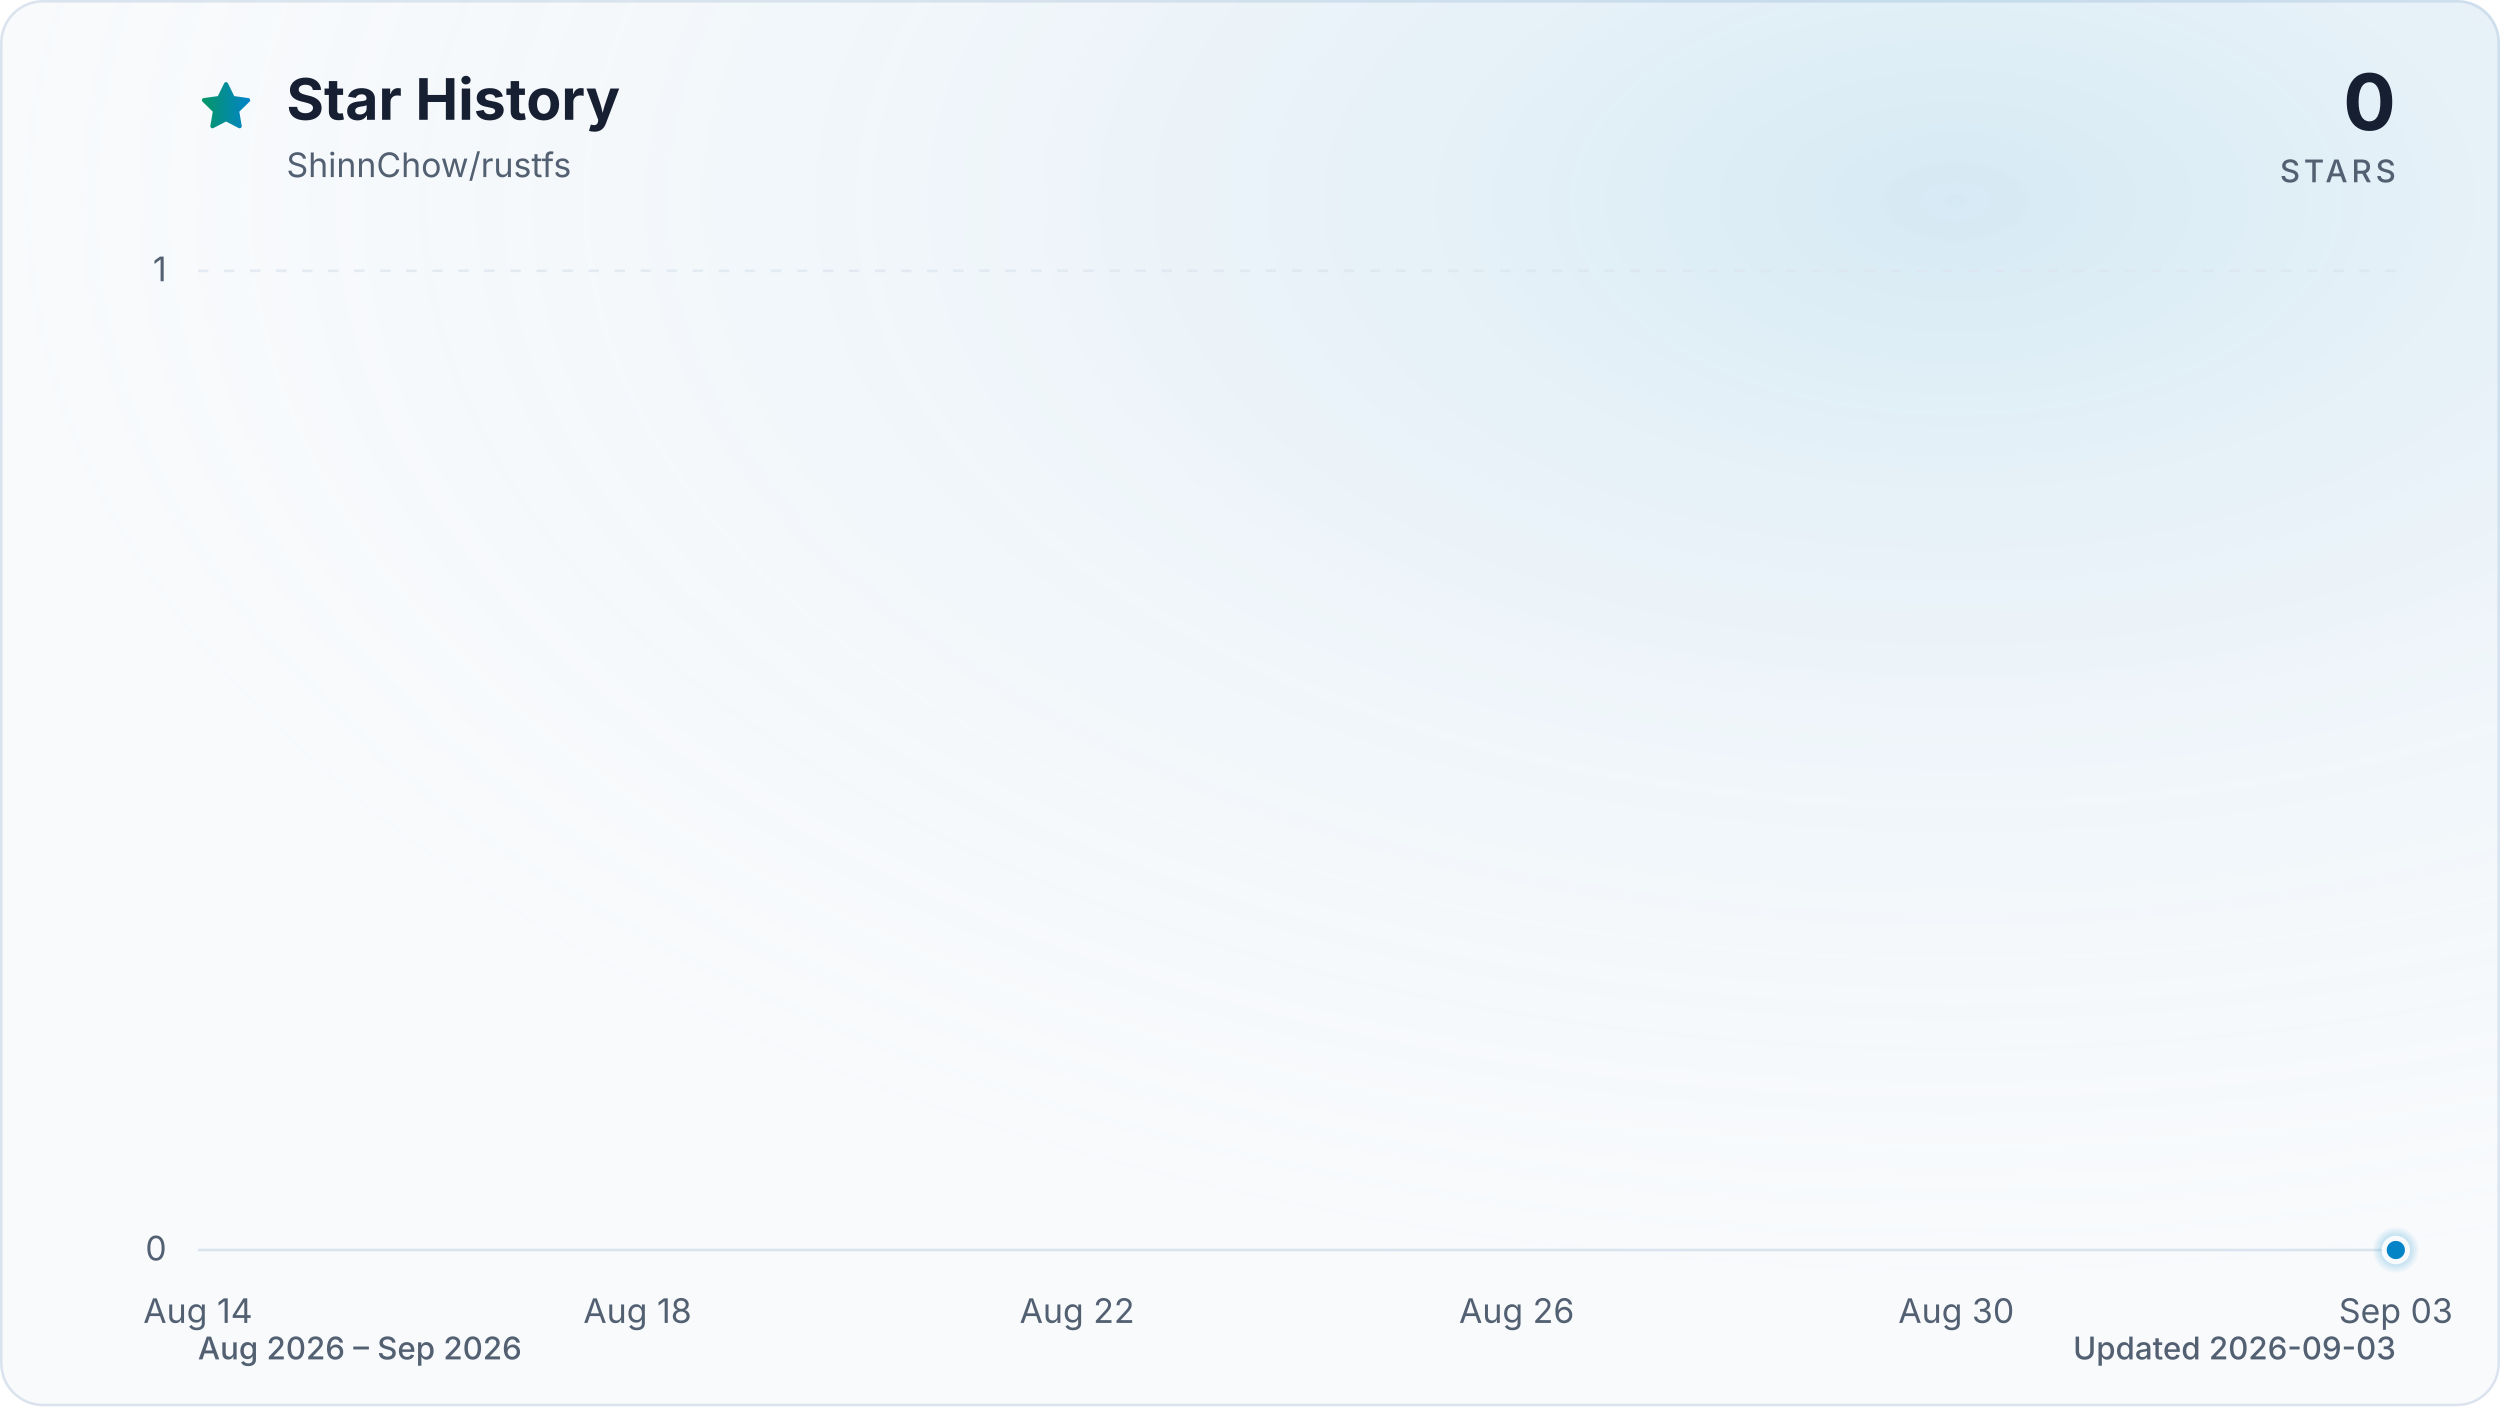
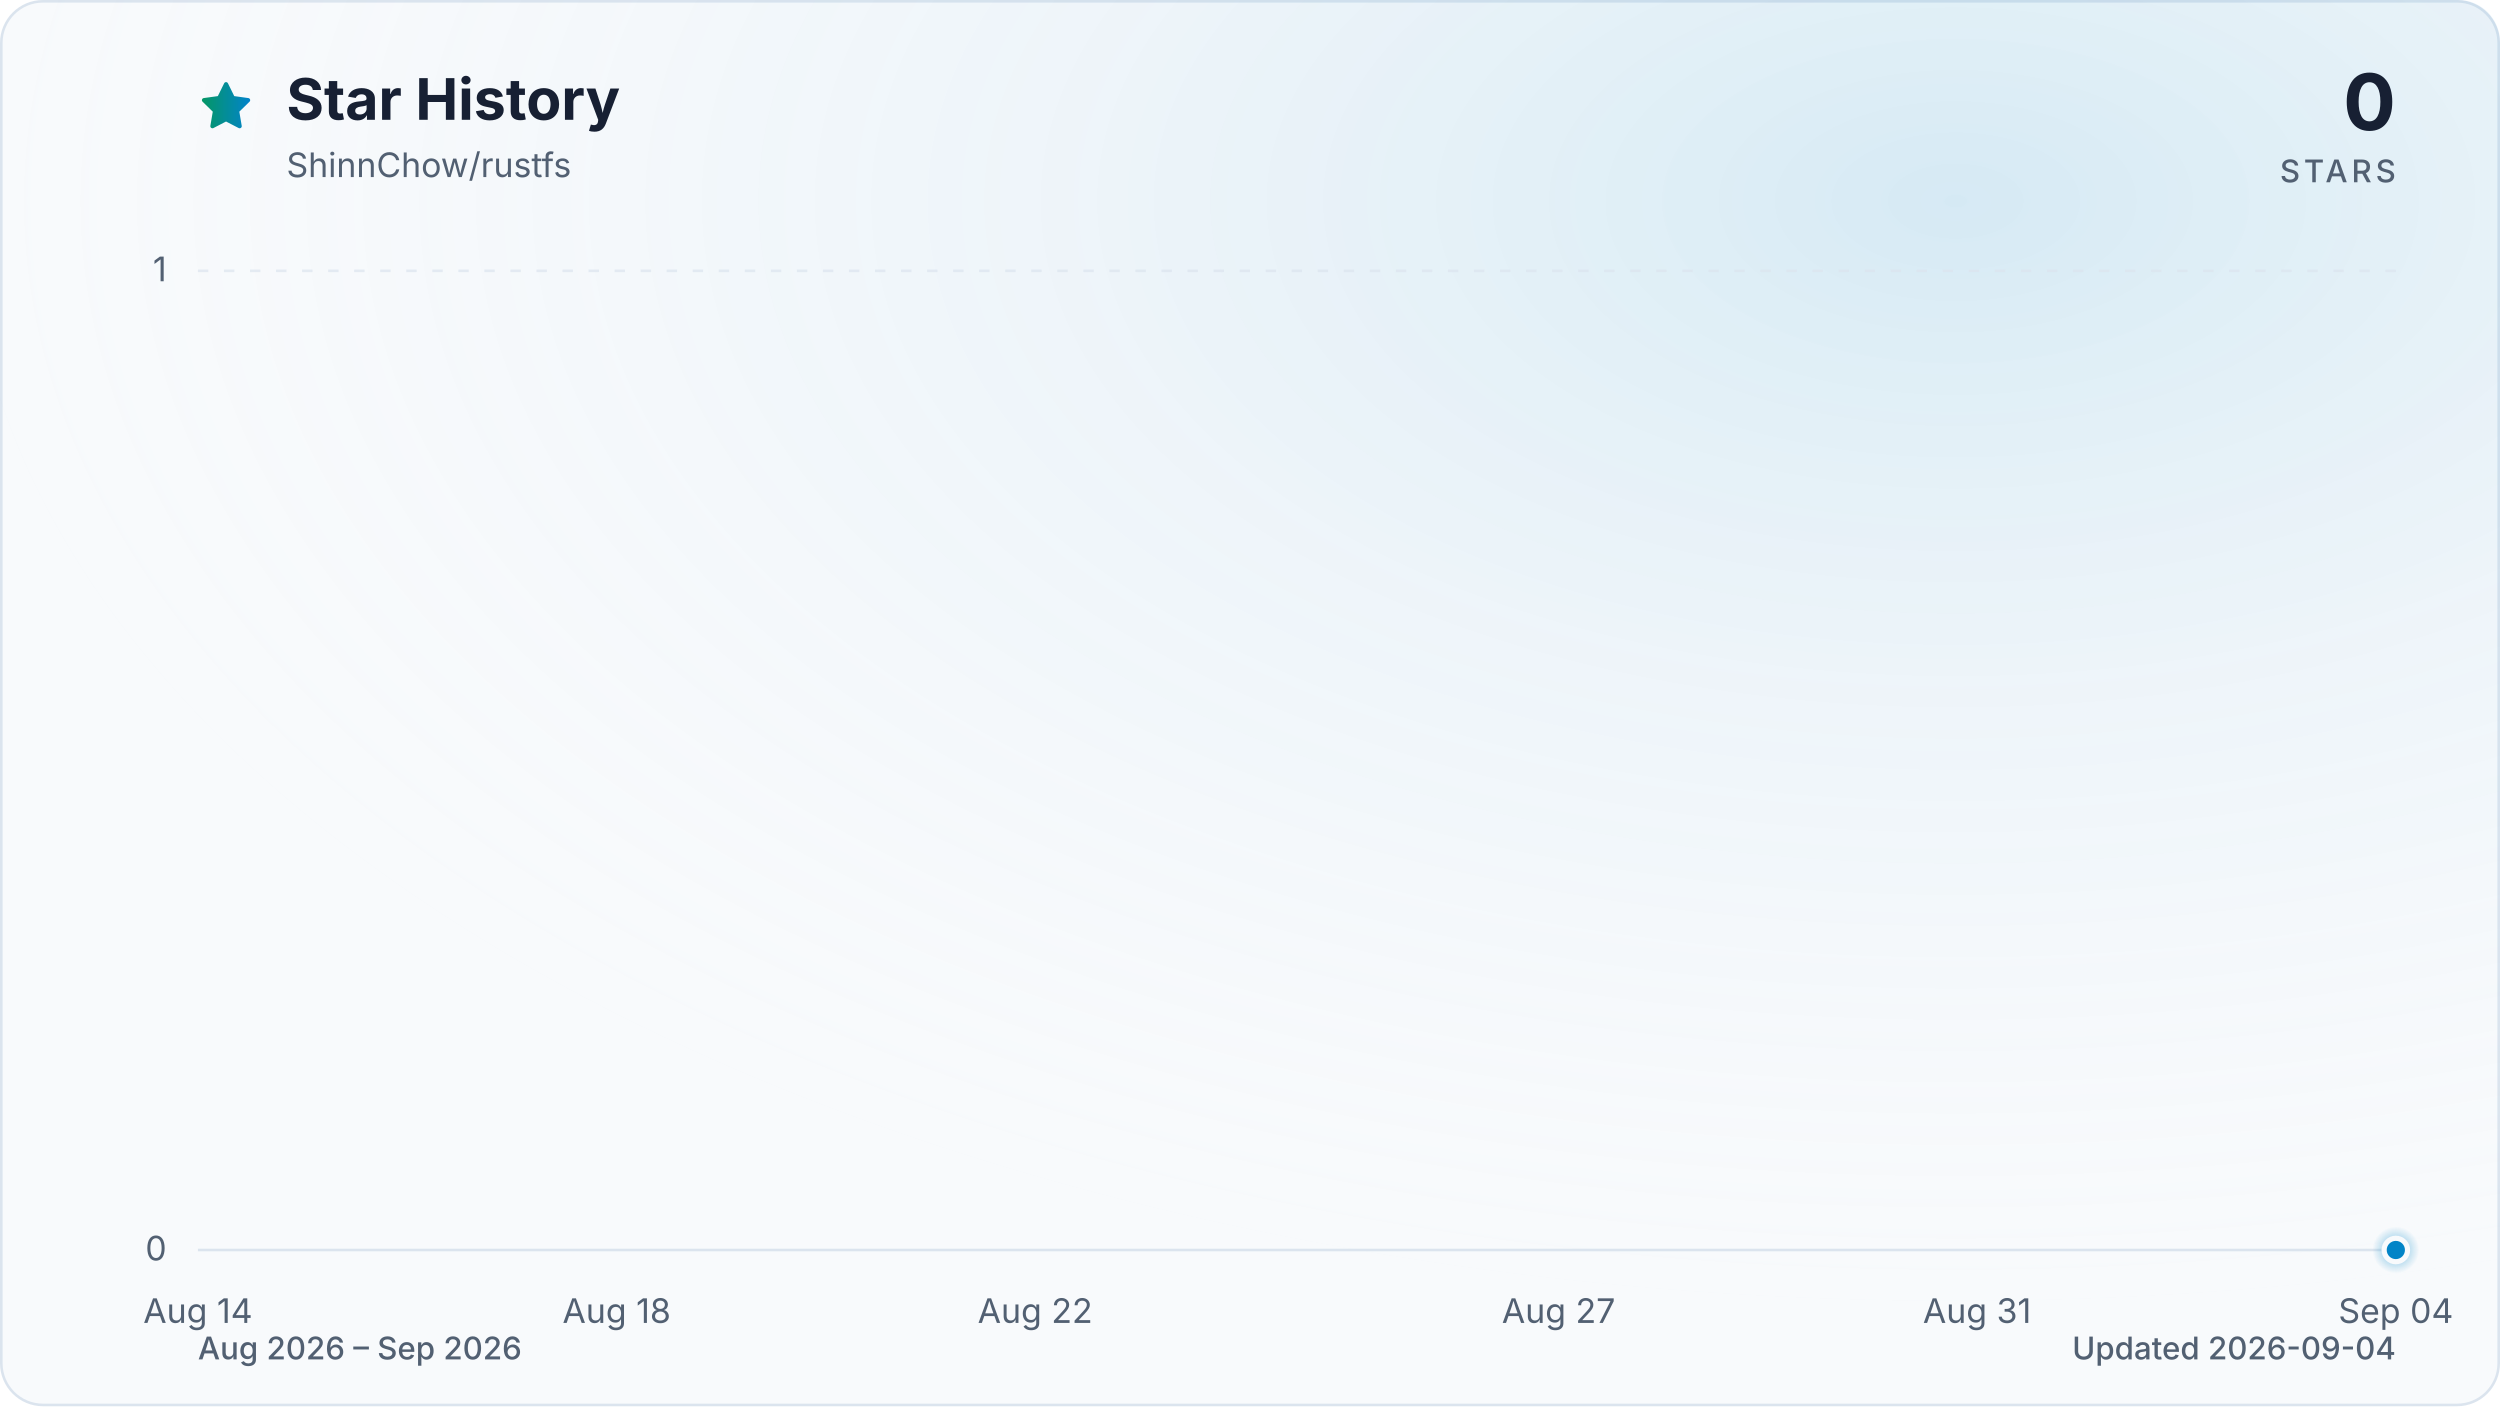
<svg xmlns="http://www.w3.org/2000/svg" viewBox="0 0 960 540" role="img" aria-labelledby="title description" data-style="gradient" data-variant="glow" data-animated="true">
  <defs>
    <linearGradient id="trend" x1="0" y1="0" x2="1" y2="0">
      <stop offset="0%" stop-color="#059669" />
      <stop offset="100%" stop-color="#0284c7" />
    </linearGradient>
    <linearGradient id="area" x1="0" y1="0" x2="0" y2="1">
      <stop offset="0%" stop-color="#059669" stop-opacity="0.30" />
      <stop offset="55%" stop-color="#0284c7" stop-opacity="0.10" />
      <stop offset="100%" stop-color="#0284c7" stop-opacity="0.01" />
    </linearGradient>
    <radialGradient id="marker-halo" cx="50%" cy="50%" r="50%">
      <stop offset="0%" stop-color="#0284c7" stop-opacity="0.55" />
      <stop offset="100%" stop-color="#0284c7" stop-opacity="0" />
    </radialGradient>
    <radialGradient id="surface-glow" cx="78%" cy="14%" r="80%">
      <stop offset="0%" stop-color="#0284c7" stop-opacity="0.14" />
      <stop offset="100%" stop-color="#f8fafc" stop-opacity="0" />
    </radialGradient>
    <filter id="trend-glow" x="-20%" y="-20%" width="140%" height="140%">
      <feGaussianBlur stdDeviation="7" />
    </filter>
  </defs>
  <style>
.trend-enter{transform-box:fill-box;transform-origin:center;animation:trend-enter 520ms cubic-bezier(0.16,1,0.3,1)}
.marker-enter{transform-box:fill-box;transform-origin:center;animation:marker-enter 320ms cubic-bezier(0.16,1,0.3,1) 200ms both}
.marker-pulse{transform-box:fill-box;transform-origin:center;animation:marker-pulse 2.6s ease-out infinite}
@keyframes trend-enter{from{opacity:.35;transform:translateY(10px)}to{opacity:1;transform:translateY(0)}}
@keyframes marker-enter{from{opacity:0;transform:scale(.4)}to{opacity:1;transform:scale(1)}}
@keyframes marker-pulse{0%{opacity:.5;transform:scale(.7)}70%,100%{opacity:0;transform:scale(2.1)}}
@media (prefers-reduced-motion:reduce){.trend-enter,.marker-enter,.marker-pulse{animation:none!important}}
@media (prefers-reduced-motion:reduce){.marker-pulse{opacity:0}}
</style>
  <rect x="0.5" y="0.5" width="959" height="539" fill="#f8fafc" stroke="#dbe4ee" stroke-width="1" rx="16" />
  <rect width="960" height="540" fill="url(#surface-glow)" rx="16" />
  <path d="M12 2.6l2.9 5.9 6.5.9-4.7 4.6 1.1 6.5-5.8-3-5.8 3 1.1-6.5-4.7-4.6 6.5-.9L12 2.6Z" transform="translate(76 30) scale(.9)" fill="url(#trend)" stroke="url(#trend)" stroke-width="1.8" stroke-linejoin="round" aria-hidden="true" />
  <text x="110" y="46" fill="#172033" font-family="ui-sans-serif, system-ui, -apple-system, BlinkMacSystemFont, 'Segoe UI', sans-serif" font-size="22" font-weight="700">Star History</text>
  <text x="110" y="68" fill="#526072" font-family="ui-sans-serif, system-ui, -apple-system, BlinkMacSystemFont, 'Segoe UI', sans-serif" font-size="13">ShinnChow/rustfs</text>
  <text x="920" y="50" fill="#172033" font-family="ui-sans-serif, system-ui, -apple-system, BlinkMacSystemFont, 'Segoe UI', sans-serif" font-size="30" font-weight="700" text-anchor="end">0</text>
  <text x="920" y="70" fill="#526072" font-family="ui-sans-serif, system-ui, -apple-system, BlinkMacSystemFont, 'Segoe UI', sans-serif" font-size="12" font-weight="500" letter-spacing="1.5" text-anchor="end">STARS</text>
  <line x1="76" y1="480.0" x2="920" y2="480.0" stroke="#dbe4ee" stroke-width="1" stroke-dasharray="0" opacity="1" />
  <text x="64" y="484.0" fill="#526072" font-family="ui-sans-serif, system-ui, -apple-system, BlinkMacSystemFont, 'Segoe UI', sans-serif" font-size="13" text-anchor="end">0</text>
  <line x1="76" y1="104.0" x2="920" y2="104.0" stroke="#dbe4ee" stroke-width="1" stroke-dasharray="4 6" opacity="0.7" />
  <text x="64" y="108.0" fill="#526072" font-family="ui-sans-serif, system-ui, -apple-system, BlinkMacSystemFont, 'Segoe UI', sans-serif" font-size="13" text-anchor="end">1</text>
  <text x="76.0" y="508" fill="#526072" font-family="ui-sans-serif, system-ui, -apple-system, BlinkMacSystemFont, 'Segoe UI', sans-serif" font-size="13" text-anchor="middle">Aug 14</text>
-   <text x="244.8" y="508" fill="#526072" font-family="ui-sans-serif, system-ui, -apple-system, BlinkMacSystemFont, 'Segoe UI', sans-serif" font-size="13" text-anchor="middle">Aug 18</text>
-   <text x="413.6" y="508" fill="#526072" font-family="ui-sans-serif, system-ui, -apple-system, BlinkMacSystemFont, 'Segoe UI', sans-serif" font-size="13" text-anchor="middle">Aug 22</text>
-   <text x="582.4" y="508" fill="#526072" font-family="ui-sans-serif, system-ui, -apple-system, BlinkMacSystemFont, 'Segoe UI', sans-serif" font-size="13" text-anchor="middle">Aug 26</text>
-   <text x="751.2" y="508" fill="#526072" font-family="ui-sans-serif, system-ui, -apple-system, BlinkMacSystemFont, 'Segoe UI', sans-serif" font-size="13" text-anchor="middle">Aug 30</text>
-   <text x="920.0" y="508" fill="#526072" font-family="ui-sans-serif, system-ui, -apple-system, BlinkMacSystemFont, 'Segoe UI', sans-serif" font-size="13" text-anchor="middle">Sep 03</text>
+   <text x="236.8" y="508" fill="#526072" font-family="ui-sans-serif, system-ui, -apple-system, BlinkMacSystemFont, 'Segoe UI', sans-serif" font-size="13" text-anchor="middle">Aug 18</text>
+   <text x="397.5" y="508" fill="#526072" font-family="ui-sans-serif, system-ui, -apple-system, BlinkMacSystemFont, 'Segoe UI', sans-serif" font-size="13" text-anchor="middle">Aug 22</text>
+   <text x="598.5" y="508" fill="#526072" font-family="ui-sans-serif, system-ui, -apple-system, BlinkMacSystemFont, 'Segoe UI', sans-serif" font-size="13" text-anchor="middle">Aug 27</text>
+   <text x="759.2" y="508" fill="#526072" font-family="ui-sans-serif, system-ui, -apple-system, BlinkMacSystemFont, 'Segoe UI', sans-serif" font-size="13" text-anchor="middle">Aug 31</text>
+   <text x="920.0" y="508" fill="#526072" font-family="ui-sans-serif, system-ui, -apple-system, BlinkMacSystemFont, 'Segoe UI', sans-serif" font-size="13" text-anchor="middle">Sep 04</text>
  <g class="trend-enter">
-     <path d="M 76.0 480.0 C 90.1 480.0, 104.1 480.0, 118.2 480.0 C 132.3 480.0, 146.3 480.0, 160.4 480.0 C 174.5 480.0, 188.5 480.0, 202.6 480.0 C 216.7 480.0, 230.7 480.0, 244.8 480.0 C 258.9 480.0, 272.9 480.0, 287.0 480.0 C 301.1 480.0, 315.1 480.0, 329.2 480.0 C 343.3 480.0, 357.3 480.0, 371.4 480.0 C 385.5 480.0, 399.5 480.0, 413.6 480.0 C 427.7 480.0, 441.7 480.0, 455.8 480.0 C 469.9 480.0, 483.9 480.0, 498.0 480.0 C 512.1 480.0, 526.1 480.0, 540.2 480.0 C 554.3 480.0, 568.3 480.0, 582.4 480.0 C 596.5 480.0, 610.5 480.0, 624.6 480.0 C 638.7 480.0, 652.7 480.0, 666.8 480.0 C 680.9 480.0, 694.9 480.0, 709.0 480.0 C 723.1 480.0, 737.1 480.0, 751.2 480.0 C 765.3 480.0, 779.3 480.0, 793.4 480.0 C 807.5 480.0, 821.5 480.0, 835.6 480.0 C 849.7 480.0, 863.7 480.0, 877.8 480.0 C 891.9 480.0, 905.9 480.0, 920.0 480.0 L 920.0 480.0 L 76.0 480.0 Z" fill="url(#area)" />
-     <path d="M 76.0 480.0 C 90.1 480.0, 104.1 480.0, 118.2 480.0 C 132.3 480.0, 146.3 480.0, 160.4 480.0 C 174.5 480.0, 188.5 480.0, 202.6 480.0 C 216.7 480.0, 230.7 480.0, 244.8 480.0 C 258.9 480.0, 272.9 480.0, 287.0 480.0 C 301.1 480.0, 315.1 480.0, 329.2 480.0 C 343.3 480.0, 357.3 480.0, 371.4 480.0 C 385.5 480.0, 399.5 480.0, 413.6 480.0 C 427.7 480.0, 441.7 480.0, 455.8 480.0 C 469.9 480.0, 483.9 480.0, 498.0 480.0 C 512.1 480.0, 526.1 480.0, 540.2 480.0 C 554.3 480.0, 568.3 480.0, 582.4 480.0 C 596.5 480.0, 610.5 480.0, 624.6 480.0 C 638.7 480.0, 652.7 480.0, 666.8 480.0 C 680.9 480.0, 694.9 480.0, 709.0 480.0 C 723.1 480.0, 737.1 480.0, 751.2 480.0 C 765.3 480.0, 779.3 480.0, 793.4 480.0 C 807.5 480.0, 821.5 480.0, 835.6 480.0 C 849.7 480.0, 863.7 480.0, 877.8 480.0 C 891.9 480.0, 905.9 480.0, 920.0 480.0" fill="none" stroke="url(#trend)" stroke-width="12" stroke-linecap="round" stroke-linejoin="round" opacity="0.16" filter="url(#trend-glow)" />
-     <path d="M 76.0 480.0 C 90.1 480.0, 104.1 480.0, 118.2 480.0 C 132.3 480.0, 146.3 480.0, 160.4 480.0 C 174.5 480.0, 188.5 480.0, 202.6 480.0 C 216.7 480.0, 230.7 480.0, 244.8 480.0 C 258.9 480.0, 272.9 480.0, 287.0 480.0 C 301.1 480.0, 315.1 480.0, 329.2 480.0 C 343.3 480.0, 357.3 480.0, 371.4 480.0 C 385.5 480.0, 399.5 480.0, 413.6 480.0 C 427.7 480.0, 441.7 480.0, 455.8 480.0 C 469.9 480.0, 483.9 480.0, 498.0 480.0 C 512.1 480.0, 526.1 480.0, 540.2 480.0 C 554.3 480.0, 568.3 480.0, 582.4 480.0 C 596.5 480.0, 610.5 480.0, 624.6 480.0 C 638.7 480.0, 652.7 480.0, 666.8 480.0 C 680.9 480.0, 694.9 480.0, 709.0 480.0 C 723.1 480.0, 737.1 480.0, 751.2 480.0 C 765.3 480.0, 779.3 480.0, 793.4 480.0 C 807.5 480.0, 821.5 480.0, 835.6 480.0 C 849.7 480.0, 863.7 480.0, 877.8 480.0 C 891.9 480.0, 905.9 480.0, 920.0 480.0" fill="none" stroke="url(#trend)" stroke-width="3" stroke-linecap="round" stroke-linejoin="round" />
+     <path d="M 76.0 480.0 C 89.4 480.0, 102.8 480.0, 116.2 480.0 C 129.6 480.0, 143.0 480.0, 156.4 480.0 C 169.8 480.0, 183.2 480.0, 196.6 480.0 C 210.0 480.0, 223.4 480.0, 236.8 480.0 C 250.2 480.0, 263.6 480.0, 277.0 480.0 C 290.3 480.0, 303.7 480.0, 317.1 480.0 C 330.5 480.0, 343.9 480.0, 357.3 480.0 C 370.7 480.0, 384.1 480.0, 397.5 480.0 C 410.9 480.0, 424.3 480.0, 437.7 480.0 C 451.1 480.0, 464.5 480.0, 477.9 480.0 C 491.3 480.0, 504.7 480.0, 518.1 480.0 C 531.5 480.0, 544.9 480.0, 558.3 480.0 C 571.7 480.0, 585.1 480.0, 598.5 480.0 C 611.9 480.0, 625.3 480.0, 638.7 480.0 C 652.1 480.0, 665.5 480.0, 678.9 480.0 C 692.3 480.0, 705.7 480.0, 719.0 480.0 C 732.4 480.0, 745.8 480.0, 759.2 480.0 C 772.6 480.0, 786.0 480.0, 799.4 480.0 C 812.8 480.0, 826.2 480.0, 839.6 480.0 C 853.0 480.0, 866.4 480.0, 879.8 480.0 C 893.2 480.0, 906.6 480.0, 920.0 480.0 L 920.0 480.0 L 76.0 480.0 Z" fill="url(#area)" />
+     <path d="M 76.0 480.0 C 89.4 480.0, 102.8 480.0, 116.2 480.0 C 129.6 480.0, 143.0 480.0, 156.4 480.0 C 169.8 480.0, 183.2 480.0, 196.6 480.0 C 210.0 480.0, 223.4 480.0, 236.8 480.0 C 250.2 480.0, 263.6 480.0, 277.0 480.0 C 290.3 480.0, 303.7 480.0, 317.1 480.0 C 330.5 480.0, 343.9 480.0, 357.3 480.0 C 370.7 480.0, 384.1 480.0, 397.5 480.0 C 410.9 480.0, 424.3 480.0, 437.7 480.0 C 451.1 480.0, 464.5 480.0, 477.9 480.0 C 491.3 480.0, 504.7 480.0, 518.1 480.0 C 531.5 480.0, 544.9 480.0, 558.3 480.0 C 571.7 480.0, 585.1 480.0, 598.5 480.0 C 611.9 480.0, 625.3 480.0, 638.7 480.0 C 652.1 480.0, 665.5 480.0, 678.9 480.0 C 692.3 480.0, 705.7 480.0, 719.0 480.0 C 732.4 480.0, 745.8 480.0, 759.2 480.0 C 772.6 480.0, 786.0 480.0, 799.4 480.0 C 812.8 480.0, 826.2 480.0, 839.6 480.0 C 853.0 480.0, 866.4 480.0, 879.8 480.0 C 893.2 480.0, 906.6 480.0, 920.0 480.0" fill="none" stroke="url(#trend)" stroke-width="12" stroke-linecap="round" stroke-linejoin="round" opacity="0.16" filter="url(#trend-glow)" />
+     <path d="M 76.0 480.0 C 89.4 480.0, 102.8 480.0, 116.2 480.0 C 129.6 480.0, 143.0 480.0, 156.4 480.0 C 169.8 480.0, 183.2 480.0, 196.6 480.0 C 210.0 480.0, 223.4 480.0, 236.8 480.0 C 250.2 480.0, 263.6 480.0, 277.0 480.0 C 290.3 480.0, 303.7 480.0, 317.1 480.0 C 330.5 480.0, 343.9 480.0, 357.3 480.0 C 370.7 480.0, 384.1 480.0, 397.5 480.0 C 410.9 480.0, 424.3 480.0, 437.7 480.0 C 451.1 480.0, 464.5 480.0, 477.9 480.0 C 491.3 480.0, 504.7 480.0, 518.1 480.0 C 531.5 480.0, 544.9 480.0, 558.3 480.0 C 571.7 480.0, 585.1 480.0, 598.5 480.0 C 611.9 480.0, 625.3 480.0, 638.7 480.0 C 652.1 480.0, 665.5 480.0, 678.9 480.0 C 692.3 480.0, 705.7 480.0, 719.0 480.0 C 732.4 480.0, 745.8 480.0, 759.2 480.0 C 772.6 480.0, 786.0 480.0, 799.4 480.0 C 812.8 480.0, 826.2 480.0, 839.6 480.0 C 853.0 480.0, 866.4 480.0, 879.8 480.0 C 893.2 480.0, 906.6 480.0, 920.0 480.0" fill="none" stroke="url(#trend)" stroke-width="3" stroke-linecap="round" stroke-linejoin="round" />
  </g>
  <g class="marker-enter">
    <circle class="marker-pulse" cx="920.0" cy="480.0" r="9" fill="url(#marker-halo)" />
    <circle cx="920.0" cy="480.0" r="4.5" fill="#0284c7" stroke="#f8fafc" stroke-width="2" />
  </g>
  <text x="76" y="522" fill="#526072" font-family="ui-sans-serif, system-ui, -apple-system, BlinkMacSystemFont, 'Segoe UI', sans-serif" font-size="12" font-weight="500">Aug 2026 – Sep 2026</text>
-   <text x="920" y="522" fill="#526072" font-family="ui-sans-serif, system-ui, -apple-system, BlinkMacSystemFont, 'Segoe UI', sans-serif" font-size="12" font-weight="500" text-anchor="end">Updated 2026-09-03</text>
+   <text x="920" y="522" fill="#526072" font-family="ui-sans-serif, system-ui, -apple-system, BlinkMacSystemFont, 'Segoe UI', sans-serif" font-size="12" font-weight="500" text-anchor="end">Updated 2026-09-04</text>
</svg>
